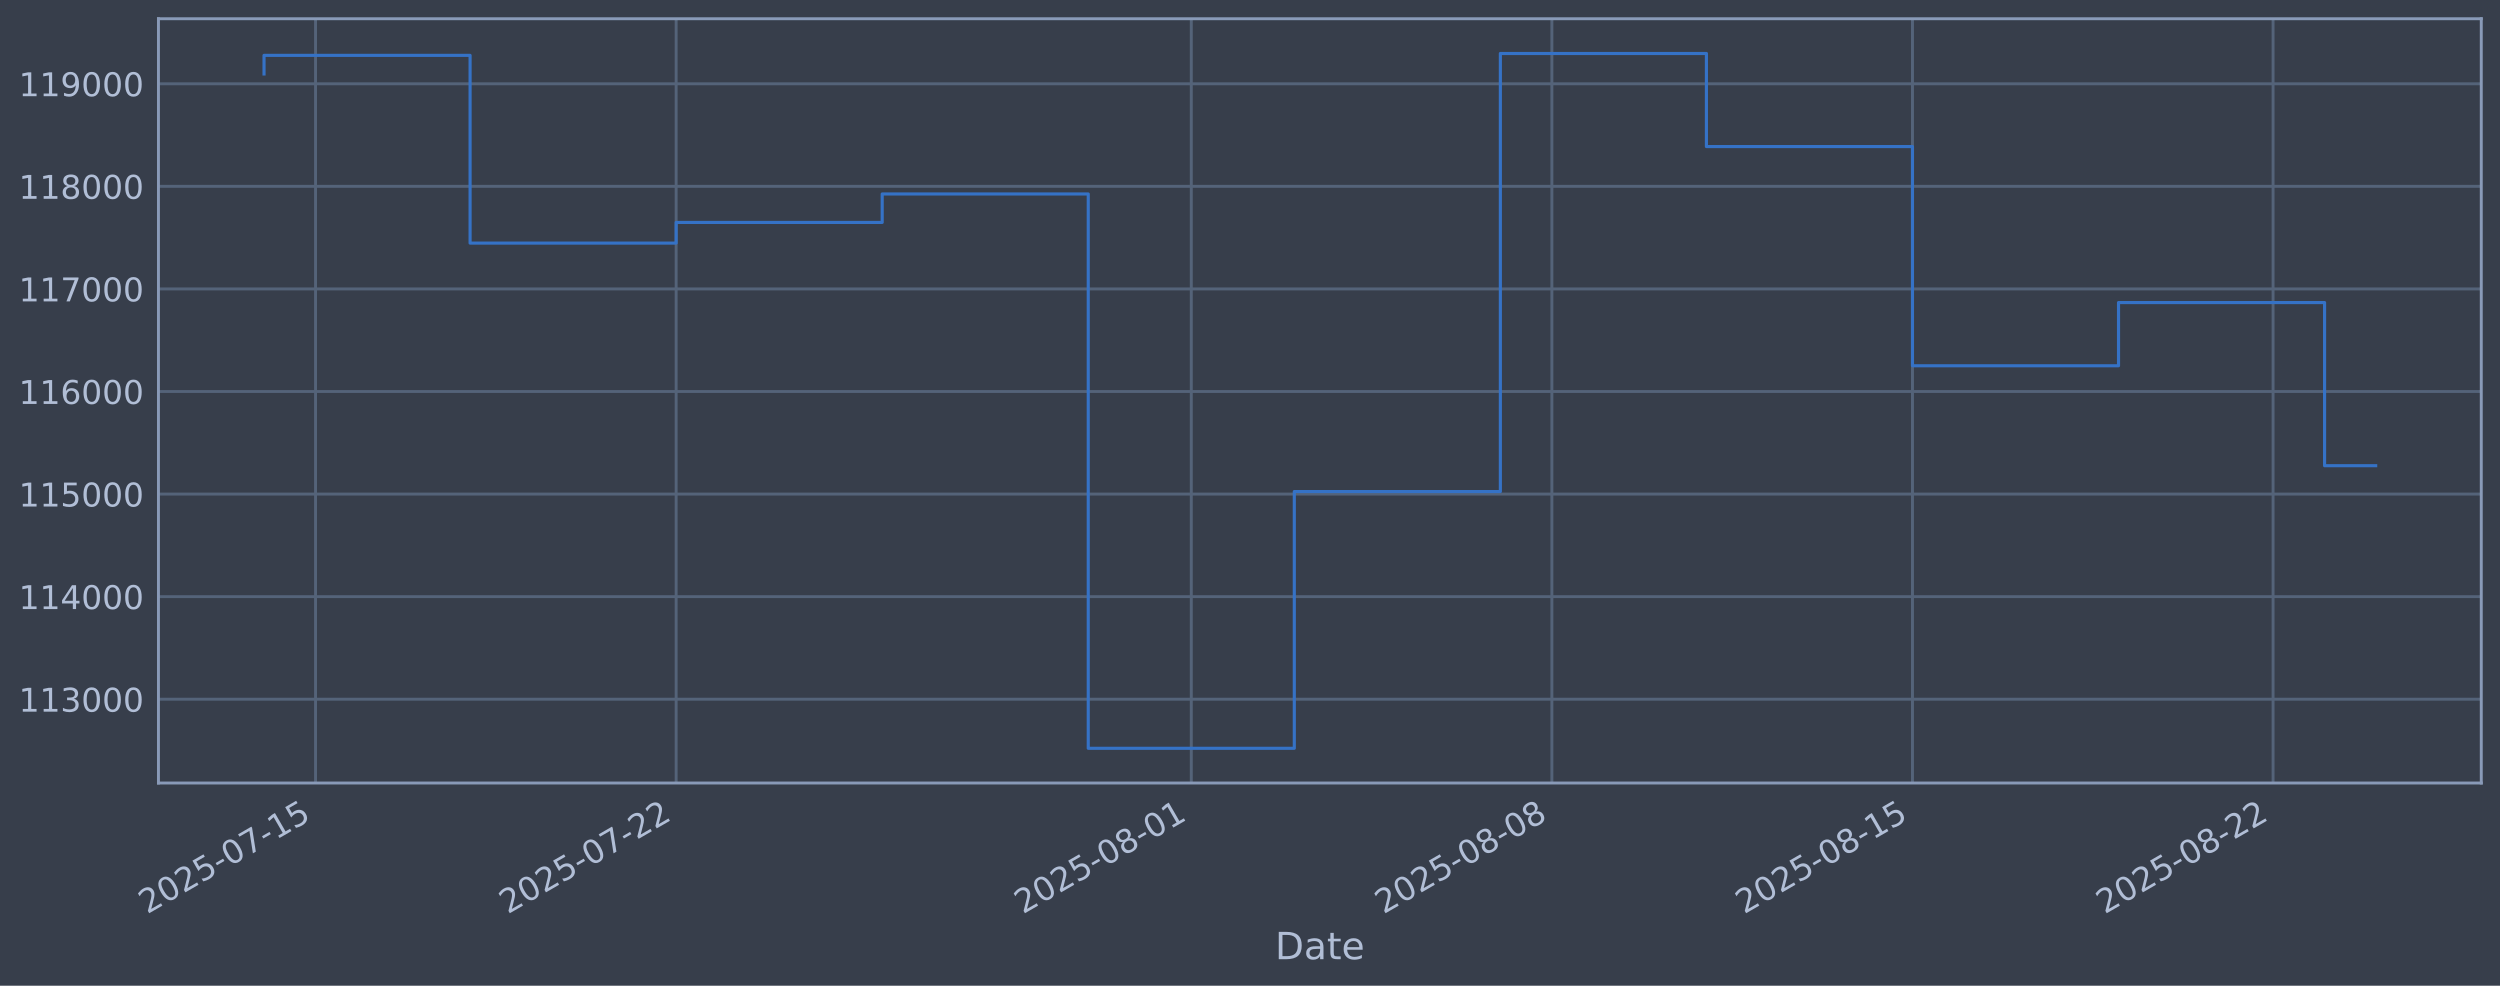
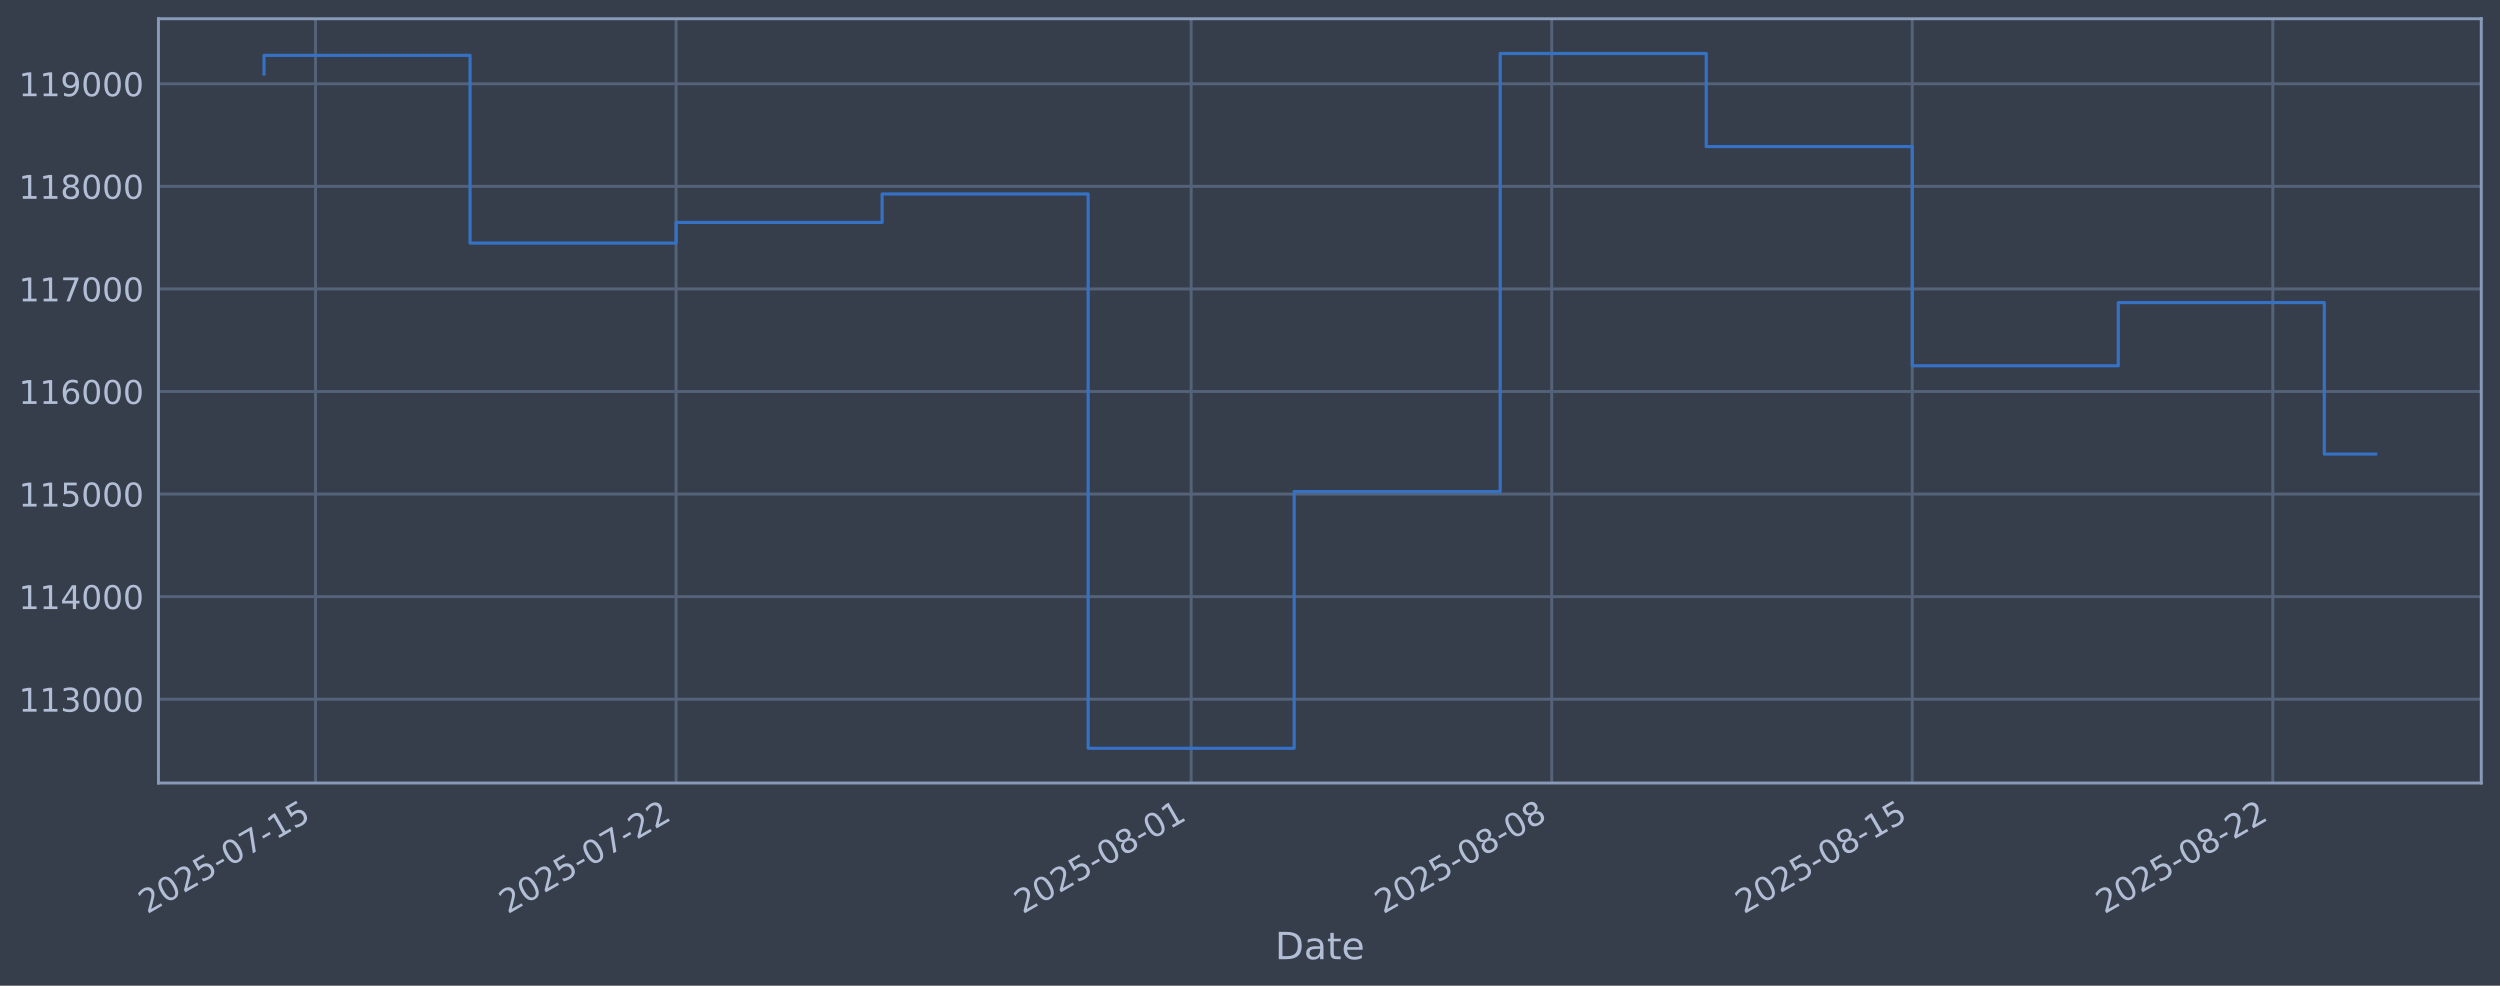
<svg xmlns="http://www.w3.org/2000/svg" xmlns:xlink="http://www.w3.org/1999/xlink" width="960.9pt" height="378.87pt" viewBox="0 0 960.9 378.87" version="1.1">
  <defs>
    <style type="text/css">*{stroke-linejoin: round; stroke-linecap: butt}</style>
  </defs>
  <g id="figure_1">
    <g id="patch_1">
      <path d="M 0 378.87  L 960.9 378.87  L 960.9 0  L 0 0  z " style="fill: #373e4b" />
    </g>
    <g id="axes_1">
      <g id="patch_2">
        <path d="M 60.901 300.96  L 953.701 300.96  L 953.701 7.2  L 60.901 7.2  z " style="fill: #373e4b" />
      </g>
      <g id="matplotlib.axis_1">
        <g id="xtick_1">
          <g id="line2d_1">
-             <path d="M 121.282 300.96  L 121.282 7.2  " clip-path="url(#p3f7c204463)" style="fill: none; stroke: #546379; stroke-width: 1.12; stroke-linecap: square" />
+             <path d="M 121.28 300.96  L 121.28 7.2  " clip-path="url(#p1e9a1731ce)" style="fill: none; stroke: #546379; stroke-width: 1.12; stroke-linecap: square" />
          </g>
          <g id="line2d_2" />
          <g id="text_1">
-             <g style="fill: #b1bed6" transform="translate(56.5566 351.4642) rotate(-30) scale(0.126 -0.126)">
+             <g style="fill: #b1bed6" transform="translate(56.554 351.4642) rotate(-30) scale(0.126 -0.126)">
              <defs>
                <path id="DejaVuSans-32" d="M 1228 531  L 3431 531  L 3431 0  L 469 0  L 469 531  Q 828 903 1448 1529  Q 2069 2156 2228 2338  Q 2531 2678 2651 2914  Q 2772 3150 2772 3378  Q 2772 3750 2511 3984  Q 2250 4219 1831 4219  Q 1534 4219 1204 4116  Q 875 4013 500 3803  L 500 4441  Q 881 4594 1212 4672  Q 1544 4750 1819 4750  Q 2544 4750 2975 4387  Q 3406 4025 3406 3419  Q 3406 3131 3298 2873  Q 3191 2616 2906 2266  Q 2828 2175 2409 1742  Q 1991 1309 1228 531  z " transform="scale(0.015625)" />
                <path id="DejaVuSans-30" d="M 2034 4250  Q 1547 4250 1301 3770  Q 1056 3291 1056 2328  Q 1056 1369 1301 889  Q 1547 409 2034 409  Q 2525 409 2770 889  Q 3016 1369 3016 2328  Q 3016 3291 2770 3770  Q 2525 4250 2034 4250  z M 2034 4750  Q 2819 4750 3233 4129  Q 3647 3509 3647 2328  Q 3647 1150 3233 529  Q 2819 -91 2034 -91  Q 1250 -91 836 529  Q 422 1150 422 2328  Q 422 3509 836 4129  Q 1250 4750 2034 4750  z " transform="scale(0.015625)" />
                <path id="DejaVuSans-35" d="M 691 4666  L 3169 4666  L 3169 4134  L 1269 4134  L 1269 2991  Q 1406 3038 1543 3061  Q 1681 3084 1819 3084  Q 2600 3084 3056 2656  Q 3513 2228 3513 1497  Q 3513 744 3044 326  Q 2575 -91 1722 -91  Q 1428 -91 1123 -41  Q 819 9 494 109  L 494 744  Q 775 591 1075 516  Q 1375 441 1709 441  Q 2250 441 2565 725  Q 2881 1009 2881 1497  Q 2881 1984 2565 2268  Q 2250 2553 1709 2553  Q 1456 2553 1204 2497  Q 953 2441 691 2322  L 691 4666  z " transform="scale(0.015625)" />
                <path id="DejaVuSans-2d" d="M 313 2009  L 1997 2009  L 1997 1497  L 313 1497  L 313 2009  z " transform="scale(0.015625)" />
                <path id="DejaVuSans-37" d="M 525 4666  L 3525 4666  L 3525 4397  L 1831 0  L 1172 0  L 2766 4134  L 525 4134  L 525 4666  z " transform="scale(0.015625)" />
                <path id="DejaVuSans-31" d="M 794 531  L 1825 531  L 1825 4091  L 703 3866  L 703 4441  L 1819 4666  L 2450 4666  L 2450 531  L 3481 531  L 3481 0  L 794 0  L 794 531  z " transform="scale(0.015625)" />
              </defs>
              <use xlink:href="#DejaVuSans-32" />
              <use xlink:href="#DejaVuSans-30" transform="translate(63.62305 0)" />
              <use xlink:href="#DejaVuSans-32" transform="translate(127.2461 0)" />
              <use xlink:href="#DejaVuSans-35" transform="translate(190.8691 0)" />
              <use xlink:href="#DejaVuSans-2d" transform="translate(254.4922 0)" />
              <use xlink:href="#DejaVuSans-30" transform="translate(290.5762 0)" />
              <use xlink:href="#DejaVuSans-37" transform="translate(354.1992 0)" />
              <use xlink:href="#DejaVuSans-2d" transform="translate(417.8223 0)" />
              <use xlink:href="#DejaVuSans-31" transform="translate(453.9062 0)" />
              <use xlink:href="#DejaVuSans-35" transform="translate(517.5293 0)" />
            </g>
          </g>
        </g>
        <g id="xtick_2">
          <g id="line2d_3">
-             <path d="M 259.881 300.96  L 259.881 7.2  " clip-path="url(#p3f7c204463)" style="fill: none; stroke: #546379; stroke-width: 1.12; stroke-linecap: square" />
+             <path d="M 259.86 300.96  L 259.86 7.2  " clip-path="url(#p1e9a1731ce)" style="fill: none; stroke: #546379; stroke-width: 1.12; stroke-linecap: square" />
          </g>
          <g id="line2d_4" />
          <g id="text_2">
-             <g style="fill: #b1bed6" transform="translate(195.1552 351.4642) rotate(-30) scale(0.126 -0.126)">
+             <g style="fill: #b1bed6" transform="translate(195.1343 351.4642) rotate(-30) scale(0.126 -0.126)">
              <use xlink:href="#DejaVuSans-32" />
              <use xlink:href="#DejaVuSans-30" transform="translate(63.62305 0)" />
              <use xlink:href="#DejaVuSans-32" transform="translate(127.2461 0)" />
              <use xlink:href="#DejaVuSans-35" transform="translate(190.8691 0)" />
              <use xlink:href="#DejaVuSans-2d" transform="translate(254.4922 0)" />
              <use xlink:href="#DejaVuSans-30" transform="translate(290.5762 0)" />
              <use xlink:href="#DejaVuSans-37" transform="translate(354.1992 0)" />
              <use xlink:href="#DejaVuSans-2d" transform="translate(417.8223 0)" />
              <use xlink:href="#DejaVuSans-32" transform="translate(453.9062 0)" />
              <use xlink:href="#DejaVuSans-32" transform="translate(517.5293 0)" />
            </g>
          </g>
        </g>
        <g id="xtick_3">
          <g id="line2d_5">
-             <path d="M 457.879 300.96  L 457.879 7.2  " clip-path="url(#p3f7c204463)" style="fill: none; stroke: #546379; stroke-width: 1.12; stroke-linecap: square" />
+             <path d="M 457.832 300.96  L 457.832 7.2  " clip-path="url(#p1e9a1731ce)" style="fill: none; stroke: #546379; stroke-width: 1.12; stroke-linecap: square" />
          </g>
          <g id="line2d_6" />
          <g id="text_3">
-             <g style="fill: #b1bed6" transform="translate(393.1531 351.4642) rotate(-30) scale(0.126 -0.126)">
+             <g style="fill: #b1bed6" transform="translate(393.1062 351.4642) rotate(-30) scale(0.126 -0.126)">
              <defs>
                <path id="DejaVuSans-38" d="M 2034 2216  Q 1584 2216 1326 1975  Q 1069 1734 1069 1313  Q 1069 891 1326 650  Q 1584 409 2034 409  Q 2484 409 2743 651  Q 3003 894 3003 1313  Q 3003 1734 2745 1975  Q 2488 2216 2034 2216  z M 1403 2484  Q 997 2584 770 2862  Q 544 3141 544 3541  Q 544 4100 942 4425  Q 1341 4750 2034 4750  Q 2731 4750 3128 4425  Q 3525 4100 3525 3541  Q 3525 3141 3298 2862  Q 3072 2584 2669 2484  Q 3125 2378 3379 2068  Q 3634 1759 3634 1313  Q 3634 634 3220 271  Q 2806 -91 2034 -91  Q 1263 -91 848 271  Q 434 634 434 1313  Q 434 1759 690 2068  Q 947 2378 1403 2484  z M 1172 3481  Q 1172 3119 1398 2916  Q 1625 2713 2034 2713  Q 2441 2713 2670 2916  Q 2900 3119 2900 3481  Q 2900 3844 2670 4047  Q 2441 4250 2034 4250  Q 1625 4250 1398 4047  Q 1172 3844 1172 3481  z " transform="scale(0.015625)" />
              </defs>
              <use xlink:href="#DejaVuSans-32" />
              <use xlink:href="#DejaVuSans-30" transform="translate(63.62305 0)" />
              <use xlink:href="#DejaVuSans-32" transform="translate(127.2461 0)" />
              <use xlink:href="#DejaVuSans-35" transform="translate(190.8691 0)" />
              <use xlink:href="#DejaVuSans-2d" transform="translate(254.4922 0)" />
              <use xlink:href="#DejaVuSans-30" transform="translate(290.5762 0)" />
              <use xlink:href="#DejaVuSans-38" transform="translate(354.1992 0)" />
              <use xlink:href="#DejaVuSans-2d" transform="translate(417.8223 0)" />
              <use xlink:href="#DejaVuSans-30" transform="translate(453.9062 0)" />
              <use xlink:href="#DejaVuSans-31" transform="translate(517.5293 0)" />
            </g>
          </g>
        </g>
        <g id="xtick_4">
          <g id="line2d_7">
-             <path d="M 596.477 300.96  L 596.477 7.2  " clip-path="url(#p3f7c204463)" style="fill: none; stroke: #546379; stroke-width: 1.12; stroke-linecap: square" />
+             <path d="M 596.412 300.96  L 596.412 7.2  " clip-path="url(#p1e9a1731ce)" style="fill: none; stroke: #546379; stroke-width: 1.12; stroke-linecap: square" />
          </g>
          <g id="line2d_8" />
          <g id="text_4">
-             <g style="fill: #b1bed6" transform="translate(531.7517 351.4642) rotate(-30) scale(0.126 -0.126)">
+             <g style="fill: #b1bed6" transform="translate(531.6865 351.4642) rotate(-30) scale(0.126 -0.126)">
              <use xlink:href="#DejaVuSans-32" />
              <use xlink:href="#DejaVuSans-30" transform="translate(63.62305 0)" />
              <use xlink:href="#DejaVuSans-32" transform="translate(127.2461 0)" />
              <use xlink:href="#DejaVuSans-35" transform="translate(190.8691 0)" />
              <use xlink:href="#DejaVuSans-2d" transform="translate(254.4922 0)" />
              <use xlink:href="#DejaVuSans-30" transform="translate(290.5762 0)" />
              <use xlink:href="#DejaVuSans-38" transform="translate(354.1992 0)" />
              <use xlink:href="#DejaVuSans-2d" transform="translate(417.8223 0)" />
              <use xlink:href="#DejaVuSans-30" transform="translate(453.9062 0)" />
              <use xlink:href="#DejaVuSans-38" transform="translate(517.5293 0)" />
            </g>
          </g>
        </g>
        <g id="xtick_5">
          <g id="line2d_9">
-             <path d="M 735.076 300.96  L 735.076 7.2  " clip-path="url(#p3f7c204463)" style="fill: none; stroke: #546379; stroke-width: 1.12; stroke-linecap: square" />
+             <path d="M 734.992 300.96  L 734.992 7.2  " clip-path="url(#p1e9a1731ce)" style="fill: none; stroke: #546379; stroke-width: 1.12; stroke-linecap: square" />
          </g>
          <g id="line2d_10" />
          <g id="text_5">
-             <g style="fill: #b1bed6" transform="translate(670.3503 351.4642) rotate(-30) scale(0.126 -0.126)">
+             <g style="fill: #b1bed6" transform="translate(670.2668 351.4642) rotate(-30) scale(0.126 -0.126)">
              <use xlink:href="#DejaVuSans-32" />
              <use xlink:href="#DejaVuSans-30" transform="translate(63.62305 0)" />
              <use xlink:href="#DejaVuSans-32" transform="translate(127.2461 0)" />
              <use xlink:href="#DejaVuSans-35" transform="translate(190.8691 0)" />
              <use xlink:href="#DejaVuSans-2d" transform="translate(254.4922 0)" />
              <use xlink:href="#DejaVuSans-30" transform="translate(290.5762 0)" />
              <use xlink:href="#DejaVuSans-38" transform="translate(354.1992 0)" />
              <use xlink:href="#DejaVuSans-2d" transform="translate(417.8223 0)" />
              <use xlink:href="#DejaVuSans-31" transform="translate(453.9062 0)" />
              <use xlink:href="#DejaVuSans-35" transform="translate(517.5293 0)" />
            </g>
          </g>
        </g>
        <g id="xtick_6">
          <g id="line2d_11">
-             <path d="M 873.674 300.96  L 873.674 7.2  " clip-path="url(#p3f7c204463)" style="fill: none; stroke: #546379; stroke-width: 1.12; stroke-linecap: square" />
+             <path d="M 873.573 300.96  L 873.573 7.2  " clip-path="url(#p1e9a1731ce)" style="fill: none; stroke: #546379; stroke-width: 1.12; stroke-linecap: square" />
          </g>
          <g id="line2d_12" />
          <g id="text_6">
-             <g style="fill: #b1bed6" transform="translate(808.9489 351.4642) rotate(-30) scale(0.126 -0.126)">
+             <g style="fill: #b1bed6" transform="translate(808.8471 351.4642) rotate(-30) scale(0.126 -0.126)">
              <use xlink:href="#DejaVuSans-32" />
              <use xlink:href="#DejaVuSans-30" transform="translate(63.62305 0)" />
              <use xlink:href="#DejaVuSans-32" transform="translate(127.2461 0)" />
              <use xlink:href="#DejaVuSans-35" transform="translate(190.8691 0)" />
              <use xlink:href="#DejaVuSans-2d" transform="translate(254.4922 0)" />
              <use xlink:href="#DejaVuSans-30" transform="translate(290.5762 0)" />
              <use xlink:href="#DejaVuSans-38" transform="translate(354.1992 0)" />
              <use xlink:href="#DejaVuSans-2d" transform="translate(417.8223 0)" />
              <use xlink:href="#DejaVuSans-32" transform="translate(453.9062 0)" />
              <use xlink:href="#DejaVuSans-32" transform="translate(517.5293 0)" />
            </g>
          </g>
        </g>
        <g id="text_7">
          <g style="fill: #b1bed6" transform="translate(490.0914 368.6753) scale(0.144 -0.144)">
            <defs>
              <path id="DejaVuSans-44" d="M 1259 4147  L 1259 519  L 2022 519  Q 2988 519 3436 956  Q 3884 1394 3884 2338  Q 3884 3275 3436 3711  Q 2988 4147 2022 4147  L 1259 4147  z M 628 4666  L 1925 4666  Q 3281 4666 3915 4102  Q 4550 3538 4550 2338  Q 4550 1131 3912 565  Q 3275 0 1925 0  L 628 0  L 628 4666  z " transform="scale(0.015625)" />
              <path id="DejaVuSans-61" d="M 2194 1759  Q 1497 1759 1228 1600  Q 959 1441 959 1056  Q 959 750 1161 570  Q 1363 391 1709 391  Q 2188 391 2477 730  Q 2766 1069 2766 1631  L 2766 1759  L 2194 1759  z M 3341 1997  L 3341 0  L 2766 0  L 2766 531  Q 2569 213 2275 61  Q 1981 -91 1556 -91  Q 1019 -91 701 211  Q 384 513 384 1019  Q 384 1609 779 1909  Q 1175 2209 1959 2209  L 2766 2209  L 2766 2266  Q 2766 2663 2505 2880  Q 2244 3097 1772 3097  Q 1472 3097 1187 3025  Q 903 2953 641 2809  L 641 3341  Q 956 3463 1253 3523  Q 1550 3584 1831 3584  Q 2591 3584 2966 3190  Q 3341 2797 3341 1997  z " transform="scale(0.015625)" />
              <path id="DejaVuSans-74" d="M 1172 4494  L 1172 3500  L 2356 3500  L 2356 3053  L 1172 3053  L 1172 1153  Q 1172 725 1289 603  Q 1406 481 1766 481  L 2356 481  L 2356 0  L 1766 0  Q 1100 0 847 248  Q 594 497 594 1153  L 594 3053  L 172 3053  L 172 3500  L 594 3500  L 594 4494  L 1172 4494  z " transform="scale(0.015625)" />
              <path id="DejaVuSans-65" d="M 3597 1894  L 3597 1613  L 953 1613  Q 991 1019 1311 708  Q 1631 397 2203 397  Q 2534 397 2845 478  Q 3156 559 3463 722  L 3463 178  Q 3153 47 2828 -22  Q 2503 -91 2169 -91  Q 1331 -91 842 396  Q 353 884 353 1716  Q 353 2575 817 3079  Q 1281 3584 2069 3584  Q 2775 3584 3186 3129  Q 3597 2675 3597 1894  z M 3022 2063  Q 3016 2534 2758 2815  Q 2500 3097 2075 3097  Q 1594 3097 1305 2825  Q 1016 2553 972 2059  L 3022 2063  z " transform="scale(0.015625)" />
            </defs>
            <use xlink:href="#DejaVuSans-44" />
            <use xlink:href="#DejaVuSans-61" transform="translate(77.00195 0)" />
            <use xlink:href="#DejaVuSans-74" transform="translate(138.2812 0)" />
            <use xlink:href="#DejaVuSans-65" transform="translate(177.4902 0)" />
          </g>
        </g>
      </g>
      <g id="matplotlib.axis_2">
        <g id="ytick_1">
          <g id="line2d_13">
-             <path d="M 60.901 268.75  L 953.701 268.75  " clip-path="url(#p3f7c204463)" style="fill: none; stroke: #546379; stroke-width: 1.12; stroke-linecap: square" />
+             <path d="M 60.901 268.75  L 953.701 268.75  " clip-path="url(#p1e9a1731ce)" style="fill: none; stroke: #546379; stroke-width: 1.12; stroke-linecap: square" />
          </g>
          <g id="line2d_14" />
          <g id="text_8">
            <g style="fill: #b1bed6" transform="translate(7.2 273.5373) scale(0.126 -0.126)">
              <defs>
                <path id="DejaVuSans-33" d="M 2597 2516  Q 3050 2419 3304 2112  Q 3559 1806 3559 1356  Q 3559 666 3084 287  Q 2609 -91 1734 -91  Q 1441 -91 1130 -33  Q 819 25 488 141  L 488 750  Q 750 597 1062 519  Q 1375 441 1716 441  Q 2309 441 2620 675  Q 2931 909 2931 1356  Q 2931 1769 2642 2001  Q 2353 2234 1838 2234  L 1294 2234  L 1294 2753  L 1863 2753  Q 2328 2753 2575 2939  Q 2822 3125 2822 3475  Q 2822 3834 2567 4026  Q 2313 4219 1838 4219  Q 1578 4219 1281 4162  Q 984 4106 628 3988  L 628 4550  Q 988 4650 1302 4700  Q 1616 4750 1894 4750  Q 2613 4750 3031 4423  Q 3450 4097 3450 3541  Q 3450 3153 3228 2886  Q 3006 2619 2597 2516  z " transform="scale(0.015625)" />
              </defs>
              <use xlink:href="#DejaVuSans-31" />
              <use xlink:href="#DejaVuSans-31" transform="translate(63.62305 0)" />
              <use xlink:href="#DejaVuSans-33" transform="translate(127.2461 0)" />
              <use xlink:href="#DejaVuSans-30" transform="translate(190.8691 0)" />
              <use xlink:href="#DejaVuSans-30" transform="translate(254.4922 0)" />
              <use xlink:href="#DejaVuSans-30" transform="translate(318.1152 0)" />
            </g>
          </g>
        </g>
        <g id="ytick_2">
          <g id="line2d_15">
-             <path d="M 60.901 229.325  L 953.701 229.325  " clip-path="url(#p3f7c204463)" style="fill: none; stroke: #546379; stroke-width: 1.12; stroke-linecap: square" />
+             <path d="M 60.901 229.325  L 953.701 229.325  " clip-path="url(#p1e9a1731ce)" style="fill: none; stroke: #546379; stroke-width: 1.12; stroke-linecap: square" />
          </g>
          <g id="line2d_16" />
          <g id="text_9">
            <g style="fill: #b1bed6" transform="translate(7.2 234.1122) scale(0.126 -0.126)">
              <defs>
                <path id="DejaVuSans-34" d="M 2419 4116  L 825 1625  L 2419 1625  L 2419 4116  z M 2253 4666  L 3047 4666  L 3047 1625  L 3713 1625  L 3713 1100  L 3047 1100  L 3047 0  L 2419 0  L 2419 1100  L 313 1100  L 313 1709  L 2253 4666  z " transform="scale(0.015625)" />
              </defs>
              <use xlink:href="#DejaVuSans-31" />
              <use xlink:href="#DejaVuSans-31" transform="translate(63.62305 0)" />
              <use xlink:href="#DejaVuSans-34" transform="translate(127.2461 0)" />
              <use xlink:href="#DejaVuSans-30" transform="translate(190.8691 0)" />
              <use xlink:href="#DejaVuSans-30" transform="translate(254.4922 0)" />
              <use xlink:href="#DejaVuSans-30" transform="translate(318.1152 0)" />
            </g>
          </g>
        </g>
        <g id="ytick_3">
          <g id="line2d_17">
-             <path d="M 60.901 189.9  L 953.701 189.9  " clip-path="url(#p3f7c204463)" style="fill: none; stroke: #546379; stroke-width: 1.12; stroke-linecap: square" />
+             <path d="M 60.901 189.9  L 953.701 189.9  " clip-path="url(#p1e9a1731ce)" style="fill: none; stroke: #546379; stroke-width: 1.12; stroke-linecap: square" />
          </g>
          <g id="line2d_18" />
          <g id="text_10">
            <g style="fill: #b1bed6" transform="translate(7.2 194.6871) scale(0.126 -0.126)">
              <use xlink:href="#DejaVuSans-31" />
              <use xlink:href="#DejaVuSans-31" transform="translate(63.62305 0)" />
              <use xlink:href="#DejaVuSans-35" transform="translate(127.2461 0)" />
              <use xlink:href="#DejaVuSans-30" transform="translate(190.8691 0)" />
              <use xlink:href="#DejaVuSans-30" transform="translate(254.4922 0)" />
              <use xlink:href="#DejaVuSans-30" transform="translate(318.1152 0)" />
            </g>
          </g>
        </g>
        <g id="ytick_4">
          <g id="line2d_19">
-             <path d="M 60.901 150.475  L 953.701 150.475  " clip-path="url(#p3f7c204463)" style="fill: none; stroke: #546379; stroke-width: 1.12; stroke-linecap: square" />
+             <path d="M 60.901 150.475  L 953.701 150.475  " clip-path="url(#p1e9a1731ce)" style="fill: none; stroke: #546379; stroke-width: 1.12; stroke-linecap: square" />
          </g>
          <g id="line2d_20" />
          <g id="text_11">
            <g style="fill: #b1bed6" transform="translate(7.2 155.262) scale(0.126 -0.126)">
              <defs>
                <path id="DejaVuSans-36" d="M 2113 2584  Q 1688 2584 1439 2293  Q 1191 2003 1191 1497  Q 1191 994 1439 701  Q 1688 409 2113 409  Q 2538 409 2786 701  Q 3034 994 3034 1497  Q 3034 2003 2786 2293  Q 2538 2584 2113 2584  z M 3366 4563  L 3366 3988  Q 3128 4100 2886 4159  Q 2644 4219 2406 4219  Q 1781 4219 1451 3797  Q 1122 3375 1075 2522  Q 1259 2794 1537 2939  Q 1816 3084 2150 3084  Q 2853 3084 3261 2657  Q 3669 2231 3669 1497  Q 3669 778 3244 343  Q 2819 -91 2113 -91  Q 1303 -91 875 529  Q 447 1150 447 2328  Q 447 3434 972 4092  Q 1497 4750 2381 4750  Q 2619 4750 2861 4703  Q 3103 4656 3366 4563  z " transform="scale(0.015625)" />
              </defs>
              <use xlink:href="#DejaVuSans-31" />
              <use xlink:href="#DejaVuSans-31" transform="translate(63.62305 0)" />
              <use xlink:href="#DejaVuSans-36" transform="translate(127.2461 0)" />
              <use xlink:href="#DejaVuSans-30" transform="translate(190.8691 0)" />
              <use xlink:href="#DejaVuSans-30" transform="translate(254.4922 0)" />
              <use xlink:href="#DejaVuSans-30" transform="translate(318.1152 0)" />
            </g>
          </g>
        </g>
        <g id="ytick_5">
          <g id="line2d_21">
-             <path d="M 60.901 111.05  L 953.701 111.05  " clip-path="url(#p3f7c204463)" style="fill: none; stroke: #546379; stroke-width: 1.12; stroke-linecap: square" />
+             <path d="M 60.901 111.05  L 953.701 111.05  " clip-path="url(#p1e9a1731ce)" style="fill: none; stroke: #546379; stroke-width: 1.12; stroke-linecap: square" />
          </g>
          <g id="line2d_22" />
          <g id="text_12">
            <g style="fill: #b1bed6" transform="translate(7.2 115.8369) scale(0.126 -0.126)">
              <use xlink:href="#DejaVuSans-31" />
              <use xlink:href="#DejaVuSans-31" transform="translate(63.62305 0)" />
              <use xlink:href="#DejaVuSans-37" transform="translate(127.2461 0)" />
              <use xlink:href="#DejaVuSans-30" transform="translate(190.8691 0)" />
              <use xlink:href="#DejaVuSans-30" transform="translate(254.4922 0)" />
              <use xlink:href="#DejaVuSans-30" transform="translate(318.1152 0)" />
            </g>
          </g>
        </g>
        <g id="ytick_6">
          <g id="line2d_23">
-             <path d="M 60.901 71.625  L 953.701 71.625  " clip-path="url(#p3f7c204463)" style="fill: none; stroke: #546379; stroke-width: 1.12; stroke-linecap: square" />
+             <path d="M 60.901 71.625  L 953.701 71.625  " clip-path="url(#p1e9a1731ce)" style="fill: none; stroke: #546379; stroke-width: 1.12; stroke-linecap: square" />
          </g>
          <g id="line2d_24" />
          <g id="text_13">
            <g style="fill: #b1bed6" transform="translate(7.2 76.4118) scale(0.126 -0.126)">
              <use xlink:href="#DejaVuSans-31" />
              <use xlink:href="#DejaVuSans-31" transform="translate(63.62305 0)" />
              <use xlink:href="#DejaVuSans-38" transform="translate(127.2461 0)" />
              <use xlink:href="#DejaVuSans-30" transform="translate(190.8691 0)" />
              <use xlink:href="#DejaVuSans-30" transform="translate(254.4922 0)" />
              <use xlink:href="#DejaVuSans-30" transform="translate(318.1152 0)" />
            </g>
          </g>
        </g>
        <g id="ytick_7">
          <g id="line2d_25">
-             <path d="M 60.901 32.2  L 953.701 32.2  " clip-path="url(#p3f7c204463)" style="fill: none; stroke: #546379; stroke-width: 1.12; stroke-linecap: square" />
+             <path d="M 60.901 32.2  L 953.701 32.2  " clip-path="url(#p1e9a1731ce)" style="fill: none; stroke: #546379; stroke-width: 1.12; stroke-linecap: square" />
          </g>
          <g id="line2d_26" />
          <g id="text_14">
            <g style="fill: #b1bed6" transform="translate(7.2 36.9867) scale(0.126 -0.126)">
              <defs>
                <path id="DejaVuSans-39" d="M 703 97  L 703 672  Q 941 559 1184 500  Q 1428 441 1663 441  Q 2288 441 2617 861  Q 2947 1281 2994 2138  Q 2813 1869 2534 1725  Q 2256 1581 1919 1581  Q 1219 1581 811 2004  Q 403 2428 403 3163  Q 403 3881 828 4315  Q 1253 4750 1959 4750  Q 2769 4750 3195 4129  Q 3622 3509 3622 2328  Q 3622 1225 3098 567  Q 2575 -91 1691 -91  Q 1453 -91 1209 -44  Q 966 3 703 97  z M 1959 2075  Q 2384 2075 2632 2365  Q 2881 2656 2881 3163  Q 2881 3666 2632 3958  Q 2384 4250 1959 4250  Q 1534 4250 1286 3958  Q 1038 3666 1038 3163  Q 1038 2656 1286 2365  Q 1534 2075 1959 2075  z " transform="scale(0.015625)" />
              </defs>
              <use xlink:href="#DejaVuSans-31" />
              <use xlink:href="#DejaVuSans-31" transform="translate(63.62305 0)" />
              <use xlink:href="#DejaVuSans-39" transform="translate(127.2461 0)" />
              <use xlink:href="#DejaVuSans-30" transform="translate(190.8691 0)" />
              <use xlink:href="#DejaVuSans-30" transform="translate(254.4922 0)" />
              <use xlink:href="#DejaVuSans-30" transform="translate(318.1152 0)" />
            </g>
          </g>
        </g>
      </g>
      <g id="line2d_27">
-         <path d="M 101.482 28.439  L 101.482 21.285  L 180.682 21.285  L 180.682 93.435  L 259.881 93.435  L 259.881 85.489  L 339.08 85.489  L 339.08 74.56  L 418.279 74.56  L 418.279 287.607  L 497.478 287.607  L 497.478 188.936  L 576.677 188.936  L 576.677 20.553  L 655.877 20.553  L 655.877 56.332  L 735.076 56.332  L 735.076 140.575  L 814.275 140.575  L 814.275 116.295  L 893.474 116.295  L 893.474 179.006  L 913.119 179.006  " clip-path="url(#p3f7c204463)" style="fill: none; stroke: #3572c6; stroke-width: 1.2; stroke-linecap: square" />
+         <path d="M 101.482 28.439  L 101.482 21.285  L 180.671 21.285  L 180.671 93.435  L 259.86 93.435  L 259.86 85.489  L 339.049 85.489  L 339.049 74.56  L 418.237 74.56  L 418.237 287.607  L 497.426 287.607  L 497.426 188.936  L 576.615 188.936  L 576.615 20.553  L 655.804 20.553  L 655.804 56.332  L 734.992 56.332  L 734.992 140.575  L 814.181 140.575  L 814.181 116.295  L 893.37 116.295  L 893.37 174.527  L 913.119 174.527  " clip-path="url(#p1e9a1731ce)" style="fill: none; stroke: #3572c6; stroke-width: 1.2; stroke-linecap: square" />
      </g>
      <g id="patch_3">
        <path d="M 60.901 300.96  L 60.901 7.2  " style="fill: none; stroke: #899ab8; stroke-width: 1.12; stroke-linejoin: miter; stroke-linecap: square" />
      </g>
      <g id="patch_4">
        <path d="M 953.701 300.96  L 953.701 7.2  " style="fill: none; stroke: #899ab8; stroke-width: 1.12; stroke-linejoin: miter; stroke-linecap: square" />
      </g>
      <g id="patch_5">
        <path d="M 60.901 300.96  L 953.701 300.96  " style="fill: none; stroke: #899ab8; stroke-width: 1.12; stroke-linejoin: miter; stroke-linecap: square" />
      </g>
      <g id="patch_6">
        <path d="M 60.901 7.2  L 953.701 7.2  " style="fill: none; stroke: #899ab8; stroke-width: 1.12; stroke-linejoin: miter; stroke-linecap: square" />
      </g>
    </g>
  </g>
  <defs>
-     <clipPath id="p3f7c204463">
+     <clipPath id="p1e9a1731ce">
      <rect x="60.901" y="7.2" width="892.8" height="293.76" />
    </clipPath>
  </defs>
</svg>
